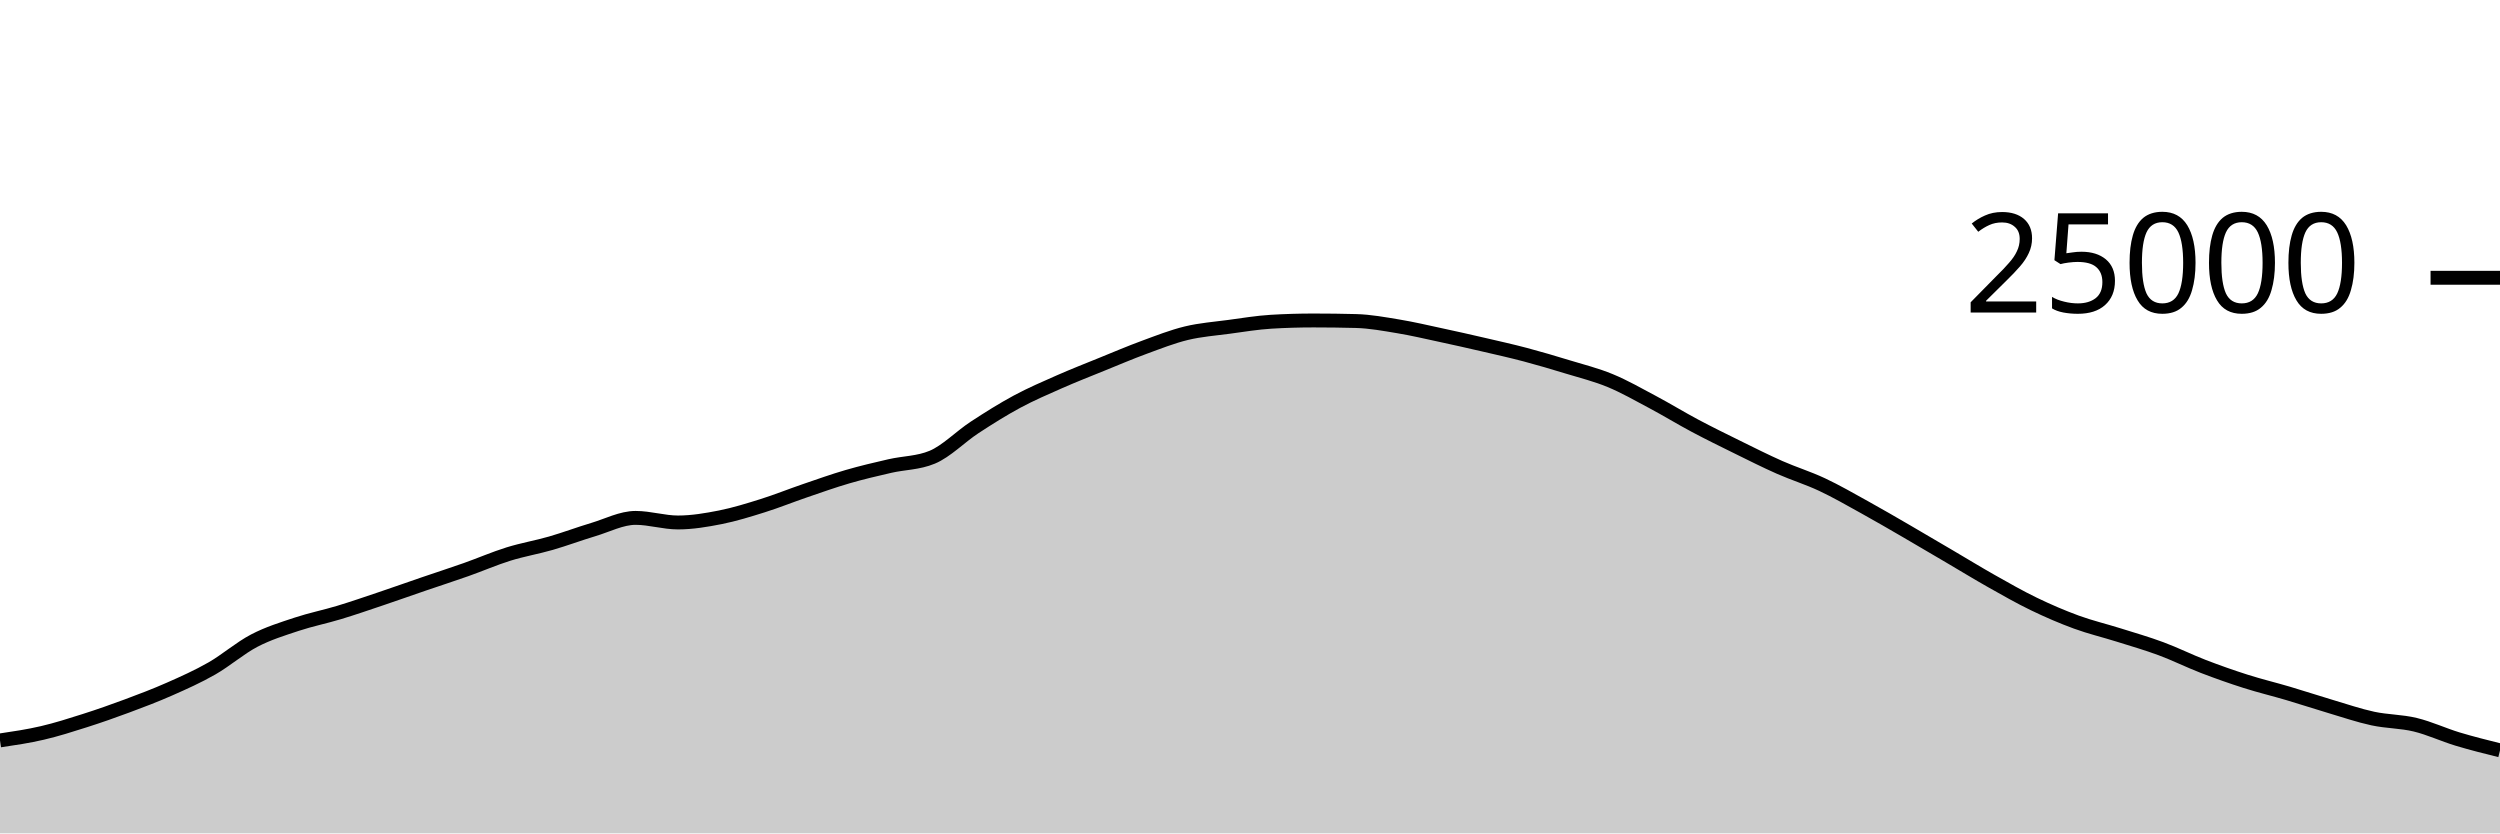
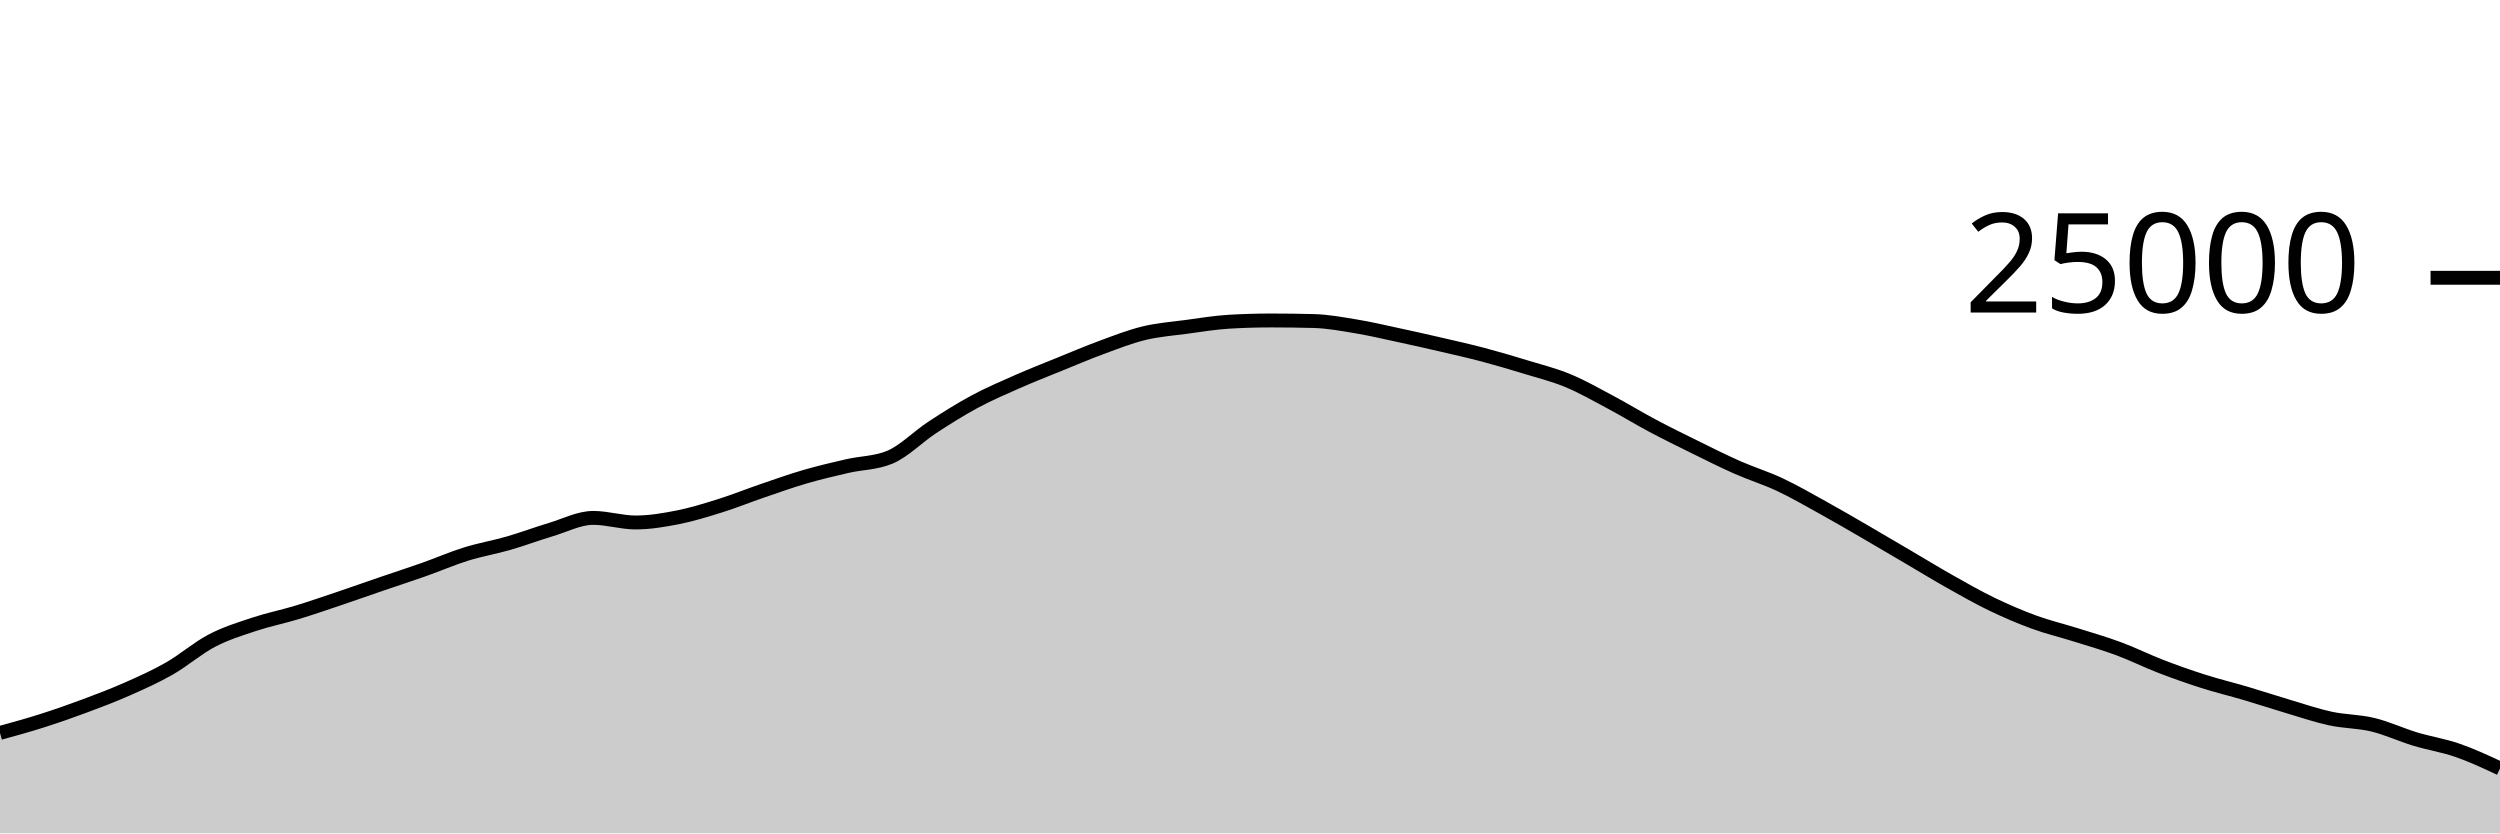
<svg xmlns="http://www.w3.org/2000/svg" viewBox="0 0 180 60">
  <g transform="translate(0,20)">
-     <path class="area" fill="rgba(0, 0, 0, 0.2)" d="M0,33.31C1.017,33.159,2.034,33.009,3.051,32.771C4.068,32.534,5.085,32.21,6.102,31.886C7.119,31.562,8.136,31.206,9.153,30.827C10.169,30.449,11.186,30.064,12.203,29.614C13.22,29.165,14.237,28.711,15.254,28.13C16.271,27.548,17.288,26.657,18.305,26.126C19.322,25.596,20.339,25.285,21.356,24.947C22.373,24.61,23.39,24.409,24.407,24.101C25.424,23.793,26.441,23.442,27.458,23.099C28.475,22.757,29.492,22.394,30.508,22.046C31.525,21.698,32.542,21.37,33.559,21.011C34.576,20.652,35.593,20.208,36.61,19.891C37.627,19.575,38.644,19.406,39.661,19.112C40.678,18.818,41.695,18.434,42.712,18.13C43.729,17.826,44.746,17.288,45.763,17.288C46.78,17.288,47.797,17.618,48.814,17.618C49.831,17.618,50.847,17.446,51.864,17.245C52.881,17.043,53.898,16.727,54.915,16.408C55.932,16.089,56.949,15.677,57.966,15.33C58.983,14.982,60,14.619,61.017,14.323C62.034,14.027,63.051,13.789,64.068,13.555C65.085,13.321,66.102,13.343,67.119,12.92C68.136,12.497,69.153,11.442,70.169,10.776C71.186,10.11,72.203,9.471,73.22,8.923C74.237,8.376,75.254,7.94,76.271,7.491C77.288,7.043,78.305,6.645,79.322,6.232C80.339,5.819,81.356,5.385,82.373,5.011C83.39,4.637,84.407,4.235,85.424,3.989C86.441,3.743,87.458,3.672,88.475,3.534C89.492,3.397,90.508,3.226,91.525,3.165C92.542,3.104,93.559,3.074,94.576,3.074C95.593,3.074,96.61,3.087,97.627,3.114C98.644,3.14,99.661,3.329,100.678,3.498C101.695,3.666,102.712,3.906,103.729,4.125C104.746,4.343,105.763,4.572,106.78,4.808C107.797,5.044,108.814,5.27,109.831,5.539C110.847,5.808,111.864,6.11,112.881,6.421C113.898,6.731,114.915,6.981,115.932,7.402C116.949,7.822,117.966,8.403,118.983,8.944C120,9.485,121.017,10.109,122.034,10.65C123.051,11.191,124.068,11.69,125.085,12.19C126.102,12.691,127.119,13.203,128.136,13.653C129.153,14.102,130.169,14.411,131.186,14.888C132.203,15.365,133.22,15.952,134.237,16.514C135.254,17.075,136.271,17.67,137.288,18.259C138.305,18.848,139.322,19.451,140.339,20.048C141.356,20.645,142.373,21.268,143.39,21.842C144.407,22.415,145.424,22.997,146.441,23.488C147.458,23.979,148.475,24.418,149.492,24.79C150.508,25.162,151.525,25.4,152.542,25.72C153.559,26.04,154.576,26.331,155.593,26.709C156.61,27.086,157.627,27.594,158.644,27.986C159.661,28.377,160.678,28.736,161.695,29.059C162.712,29.383,163.729,29.625,164.746,29.926C165.763,30.227,166.78,30.564,167.797,30.866C168.814,31.167,169.831,31.517,170.847,31.736C171.864,31.955,172.881,31.935,173.898,32.181C174.915,32.427,175.932,32.905,176.949,33.213C177.966,33.52,178.983,33.773,180,34.026L180,40C178.983,40,177.966,40,176.949,40C175.932,40,174.915,40,173.898,40C172.881,40,171.864,40,170.847,40C169.831,40,168.814,40,167.797,40C166.78,40,165.763,40,164.746,40C163.729,40,162.712,40,161.695,40C160.678,40,159.661,40,158.644,40C157.627,40,156.61,40,155.593,40C154.576,40,153.559,40,152.542,40C151.525,40,150.508,40,149.492,40C148.475,40,147.458,40,146.441,40C145.424,40,144.407,40,143.39,40C142.373,40,141.356,40,140.339,40C139.322,40,138.305,40,137.288,40C136.271,40,135.254,40,134.237,40C133.22,40,132.203,40,131.186,40C130.169,40,129.153,40,128.136,40C127.119,40,126.102,40,125.085,40C124.068,40,123.051,40,122.034,40C121.017,40,120,40,118.983,40C117.966,40,116.949,40,115.932,40C114.915,40,113.898,40,112.881,40C111.864,40,110.847,40,109.831,40C108.814,40,107.797,40,106.78,40C105.763,40,104.746,40,103.729,40C102.712,40,101.695,40,100.678,40C99.661,40,98.644,40,97.627,40C96.61,40,95.593,40,94.576,40C93.559,40,92.542,40,91.525,40C90.508,40,89.492,40,88.475,40C87.458,40,86.441,40,85.424,40C84.407,40,83.39,40,82.373,40C81.356,40,80.339,40,79.322,40C78.305,40,77.288,40,76.271,40C75.254,40,74.237,40,73.22,40C72.203,40,71.186,40,70.169,40C69.153,40,68.136,40,67.119,40C66.102,40,65.085,40,64.068,40C63.051,40,62.034,40,61.017,40C60,40,58.983,40,57.966,40C56.949,40,55.932,40,54.915,40C53.898,40,52.881,40,51.864,40C50.847,40,49.831,40,48.814,40C47.797,40,46.78,40,45.763,40C44.746,40,43.729,40,42.712,40C41.695,40,40.678,40,39.661,40C38.644,40,37.627,40,36.61,40C35.593,40,34.576,40,33.559,40C32.542,40,31.525,40,30.508,40C29.492,40,28.475,40,27.458,40C26.441,40,25.424,40,24.407,40C23.39,40,22.373,40,21.356,40C20.339,40,19.322,40,18.305,40C17.288,40,16.271,40,15.254,40C14.237,40,13.22,40,12.203,40C11.186,40,10.169,40,9.153,40C8.136,40,7.119,40,6.102,40C5.085,40,4.068,40,3.051,40C2.034,40,1.017,40,0,40Z" />
-     <path class="line" stroke="black" fill="none" d="M0,33.31C1.017,33.159,2.034,33.009,3.051,32.771C4.068,32.534,5.085,32.21,6.102,31.886C7.119,31.562,8.136,31.206,9.153,30.827C10.169,30.449,11.186,30.064,12.203,29.614C13.22,29.165,14.237,28.711,15.254,28.13C16.271,27.548,17.288,26.657,18.305,26.126C19.322,25.596,20.339,25.285,21.356,24.947C22.373,24.61,23.39,24.409,24.407,24.101C25.424,23.793,26.441,23.442,27.458,23.099C28.475,22.757,29.492,22.394,30.508,22.046C31.525,21.698,32.542,21.37,33.559,21.011C34.576,20.652,35.593,20.208,36.61,19.891C37.627,19.575,38.644,19.406,39.661,19.112C40.678,18.818,41.695,18.434,42.712,18.13C43.729,17.826,44.746,17.288,45.763,17.288C46.78,17.288,47.797,17.618,48.814,17.618C49.831,17.618,50.847,17.446,51.864,17.245C52.881,17.043,53.898,16.727,54.915,16.408C55.932,16.089,56.949,15.677,57.966,15.33C58.983,14.982,60,14.619,61.017,14.323C62.034,14.027,63.051,13.789,64.068,13.555C65.085,13.321,66.102,13.343,67.119,12.92C68.136,12.497,69.153,11.442,70.169,10.776C71.186,10.11,72.203,9.471,73.22,8.923C74.237,8.376,75.254,7.94,76.271,7.491C77.288,7.043,78.305,6.645,79.322,6.232C80.339,5.819,81.356,5.385,82.373,5.011C83.39,4.637,84.407,4.235,85.424,3.989C86.441,3.743,87.458,3.672,88.475,3.534C89.492,3.397,90.508,3.226,91.525,3.165C92.542,3.104,93.559,3.074,94.576,3.074C95.593,3.074,96.61,3.087,97.627,3.114C98.644,3.14,99.661,3.329,100.678,3.498C101.695,3.666,102.712,3.906,103.729,4.125C104.746,4.343,105.763,4.572,106.78,4.808C107.797,5.044,108.814,5.27,109.831,5.539C110.847,5.808,111.864,6.11,112.881,6.421C113.898,6.731,114.915,6.981,115.932,7.402C116.949,7.822,117.966,8.403,118.983,8.944C120,9.485,121.017,10.109,122.034,10.65C123.051,11.191,124.068,11.69,125.085,12.19C126.102,12.691,127.119,13.203,128.136,13.653C129.153,14.102,130.169,14.411,131.186,14.888C132.203,15.365,133.22,15.952,134.237,16.514C135.254,17.075,136.271,17.67,137.288,18.259C138.305,18.848,139.322,19.451,140.339,20.048C141.356,20.645,142.373,21.268,143.39,21.842C144.407,22.415,145.424,22.997,146.441,23.488C147.458,23.979,148.475,24.418,149.492,24.79C150.508,25.162,151.525,25.4,152.542,25.72C153.559,26.04,154.576,26.331,155.593,26.709C156.61,27.086,157.627,27.594,158.644,27.986C159.661,28.377,160.678,28.736,161.695,29.059C162.712,29.383,163.729,29.625,164.746,29.926C165.763,30.227,166.78,30.564,167.797,30.866C168.814,31.167,169.831,31.517,170.847,31.736C171.864,31.955,172.881,31.935,173.898,32.181C174.915,32.427,175.932,32.905,176.949,33.213C177.966,33.52,178.983,33.773,180,34.026" />
+     <path class="area" fill="rgba(0, 0, 0, 0.2)" d="M0,32.771C1.017,32.491,2.034,32.21,3.051,31.886C4.068,31.562,5.085,31.206,6.102,30.827C7.119,30.449,8.136,30.064,9.153,29.614C10.169,29.165,11.186,28.711,12.203,28.13C13.22,27.548,14.237,26.657,15.254,26.126C16.271,25.596,17.288,25.285,18.305,24.947C19.322,24.61,20.339,24.409,21.356,24.101C22.373,23.793,23.39,23.442,24.407,23.099C25.424,22.757,26.441,22.394,27.458,22.046C28.475,21.698,29.492,21.37,30.508,21.011C31.525,20.652,32.542,20.208,33.559,19.891C34.576,19.575,35.593,19.406,36.61,19.112C37.627,18.818,38.644,18.434,39.661,18.13C40.678,17.826,41.695,17.288,42.712,17.288C43.729,17.288,44.746,17.618,45.763,17.618C46.78,17.618,47.797,17.446,48.814,17.245C49.831,17.043,50.847,16.727,51.864,16.408C52.881,16.089,53.898,15.677,54.915,15.33C55.932,14.982,56.949,14.619,57.966,14.323C58.983,14.027,60,13.789,61.017,13.555C62.034,13.321,63.051,13.343,64.068,12.92C65.085,12.497,66.102,11.442,67.119,10.776C68.136,10.11,69.153,9.471,70.169,8.923C71.186,8.376,72.203,7.94,73.22,7.491C74.237,7.043,75.254,6.645,76.271,6.232C77.288,5.819,78.305,5.385,79.322,5.011C80.339,4.637,81.356,4.235,82.373,3.989C83.39,3.743,84.407,3.672,85.424,3.534C86.441,3.397,87.458,3.226,88.475,3.165C89.492,3.104,90.508,3.074,91.525,3.074C92.542,3.074,93.559,3.087,94.576,3.114C95.593,3.14,96.61,3.329,97.627,3.498C98.644,3.666,99.661,3.906,100.678,4.125C101.695,4.343,102.712,4.572,103.729,4.808C104.746,5.044,105.763,5.27,106.78,5.539C107.797,5.808,108.814,6.11,109.831,6.421C110.847,6.731,111.864,6.981,112.881,7.402C113.898,7.822,114.915,8.403,115.932,8.944C116.949,9.485,117.966,10.109,118.983,10.65C120,11.191,121.017,11.69,122.034,12.19C123.051,12.691,124.068,13.203,125.085,13.653C126.102,14.102,127.119,14.411,128.136,14.888C129.153,15.365,130.169,15.952,131.186,16.514C132.203,17.075,133.22,17.67,134.237,18.259C135.254,18.848,136.271,19.451,137.288,20.048C138.305,20.645,139.322,21.268,140.339,21.842C141.356,22.415,142.373,22.997,143.39,23.488C144.407,23.979,145.424,24.418,146.441,24.79C147.458,25.162,148.475,25.4,149.492,25.72C150.508,26.04,151.525,26.331,152.542,26.709C153.559,27.086,154.576,27.594,155.593,27.986C156.61,28.377,157.627,28.736,158.644,29.059C159.661,29.383,160.678,29.625,161.695,29.926C162.712,30.227,163.729,30.564,164.746,30.866C165.763,31.167,166.78,31.517,167.797,31.736C168.814,31.955,169.831,31.935,170.847,32.181C171.864,32.427,172.881,32.905,173.898,33.213C174.915,33.52,175.932,33.673,176.949,34.026C177.966,34.378,178.983,34.854,180,35.33L180,40C178.983,40,177.966,40,176.949,40C175.932,40,174.915,40,173.898,40C172.881,40,171.864,40,170.847,40C169.831,40,168.814,40,167.797,40C166.78,40,165.763,40,164.746,40C163.729,40,162.712,40,161.695,40C160.678,40,159.661,40,158.644,40C157.627,40,156.61,40,155.593,40C154.576,40,153.559,40,152.542,40C151.525,40,150.508,40,149.492,40C148.475,40,147.458,40,146.441,40C145.424,40,144.407,40,143.39,40C142.373,40,141.356,40,140.339,40C139.322,40,138.305,40,137.288,40C136.271,40,135.254,40,134.237,40C133.22,40,132.203,40,131.186,40C130.169,40,129.153,40,128.136,40C127.119,40,126.102,40,125.085,40C124.068,40,123.051,40,122.034,40C121.017,40,120,40,118.983,40C117.966,40,116.949,40,115.932,40C114.915,40,113.898,40,112.881,40C111.864,40,110.847,40,109.831,40C108.814,40,107.797,40,106.78,40C105.763,40,104.746,40,103.729,40C102.712,40,101.695,40,100.678,40C99.661,40,98.644,40,97.627,40C96.61,40,95.593,40,94.576,40C93.559,40,92.542,40,91.525,40C90.508,40,89.492,40,88.475,40C87.458,40,86.441,40,85.424,40C84.407,40,83.39,40,82.373,40C81.356,40,80.339,40,79.322,40C78.305,40,77.288,40,76.271,40C75.254,40,74.237,40,73.22,40C72.203,40,71.186,40,70.169,40C69.153,40,68.136,40,67.119,40C66.102,40,65.085,40,64.068,40C63.051,40,62.034,40,61.017,40C60,40,58.983,40,57.966,40C56.949,40,55.932,40,54.915,40C53.898,40,52.881,40,51.864,40C50.847,40,49.831,40,48.814,40C47.797,40,46.78,40,45.763,40C44.746,40,43.729,40,42.712,40C41.695,40,40.678,40,39.661,40C38.644,40,37.627,40,36.61,40C35.593,40,34.576,40,33.559,40C32.542,40,31.525,40,30.508,40C29.492,40,28.475,40,27.458,40C26.441,40,25.424,40,24.407,40C23.39,40,22.373,40,21.356,40C20.339,40,19.322,40,18.305,40C17.288,40,16.271,40,15.254,40C14.237,40,13.22,40,12.203,40C11.186,40,10.169,40,9.153,40C8.136,40,7.119,40,6.102,40C5.085,40,4.068,40,3.051,40C2.034,40,1.017,40,0,40Z" />
+     <path class="line" stroke="black" fill="none" d="M0,32.771C1.017,32.491,2.034,32.21,3.051,31.886C4.068,31.562,5.085,31.206,6.102,30.827C7.119,30.449,8.136,30.064,9.153,29.614C10.169,29.165,11.186,28.711,12.203,28.13C13.22,27.548,14.237,26.657,15.254,26.126C16.271,25.596,17.288,25.285,18.305,24.947C19.322,24.61,20.339,24.409,21.356,24.101C22.373,23.793,23.39,23.442,24.407,23.099C25.424,22.757,26.441,22.394,27.458,22.046C28.475,21.698,29.492,21.37,30.508,21.011C31.525,20.652,32.542,20.208,33.559,19.891C34.576,19.575,35.593,19.406,36.61,19.112C37.627,18.818,38.644,18.434,39.661,18.13C40.678,17.826,41.695,17.288,42.712,17.288C43.729,17.288,44.746,17.618,45.763,17.618C46.78,17.618,47.797,17.446,48.814,17.245C49.831,17.043,50.847,16.727,51.864,16.408C52.881,16.089,53.898,15.677,54.915,15.33C55.932,14.982,56.949,14.619,57.966,14.323C58.983,14.027,60,13.789,61.017,13.555C62.034,13.321,63.051,13.343,64.068,12.92C65.085,12.497,66.102,11.442,67.119,10.776C68.136,10.11,69.153,9.471,70.169,8.923C71.186,8.376,72.203,7.94,73.22,7.491C74.237,7.043,75.254,6.645,76.271,6.232C77.288,5.819,78.305,5.385,79.322,5.011C80.339,4.637,81.356,4.235,82.373,3.989C83.39,3.743,84.407,3.672,85.424,3.534C86.441,3.397,87.458,3.226,88.475,3.165C89.492,3.104,90.508,3.074,91.525,3.074C92.542,3.074,93.559,3.087,94.576,3.114C95.593,3.14,96.61,3.329,97.627,3.498C98.644,3.666,99.661,3.906,100.678,4.125C101.695,4.343,102.712,4.572,103.729,4.808C104.746,5.044,105.763,5.27,106.78,5.539C107.797,5.808,108.814,6.11,109.831,6.421C110.847,6.731,111.864,6.981,112.881,7.402C113.898,7.822,114.915,8.403,115.932,8.944C116.949,9.485,117.966,10.109,118.983,10.65C120,11.191,121.017,11.69,122.034,12.19C123.051,12.691,124.068,13.203,125.085,13.653C126.102,14.102,127.119,14.411,128.136,14.888C129.153,15.365,130.169,15.952,131.186,16.514C132.203,17.075,133.22,17.67,134.237,18.259C135.254,18.848,136.271,19.451,137.288,20.048C138.305,20.645,139.322,21.268,140.339,21.842C141.356,22.415,142.373,22.997,143.39,23.488C144.407,23.979,145.424,24.418,146.441,24.79C147.458,25.162,148.475,25.4,149.492,25.72C150.508,26.04,151.525,26.331,152.542,26.709C153.559,27.086,154.576,27.594,155.593,27.986C156.61,28.377,157.627,28.736,158.644,29.059C159.661,29.383,160.678,29.625,161.695,29.926C162.712,30.227,163.729,30.564,164.746,30.866C165.763,31.167,166.78,31.517,167.797,31.736C168.814,31.955,169.831,31.935,170.847,32.181C171.864,32.427,172.881,32.905,173.898,33.213C174.915,33.52,175.932,33.673,176.949,34.026C177.966,34.378,178.983,34.854,180,35.33" />
    <path class="axis-ceiling" stroke-width="1" stroke="black" fill="none" d="M175,0L180,0" />
    <text class="axis-ceiling-label" font-family="sans-serif" text-anchor="end" font-size="10px" x="170" y="2.5">25000</text>
  </g>
</svg>
